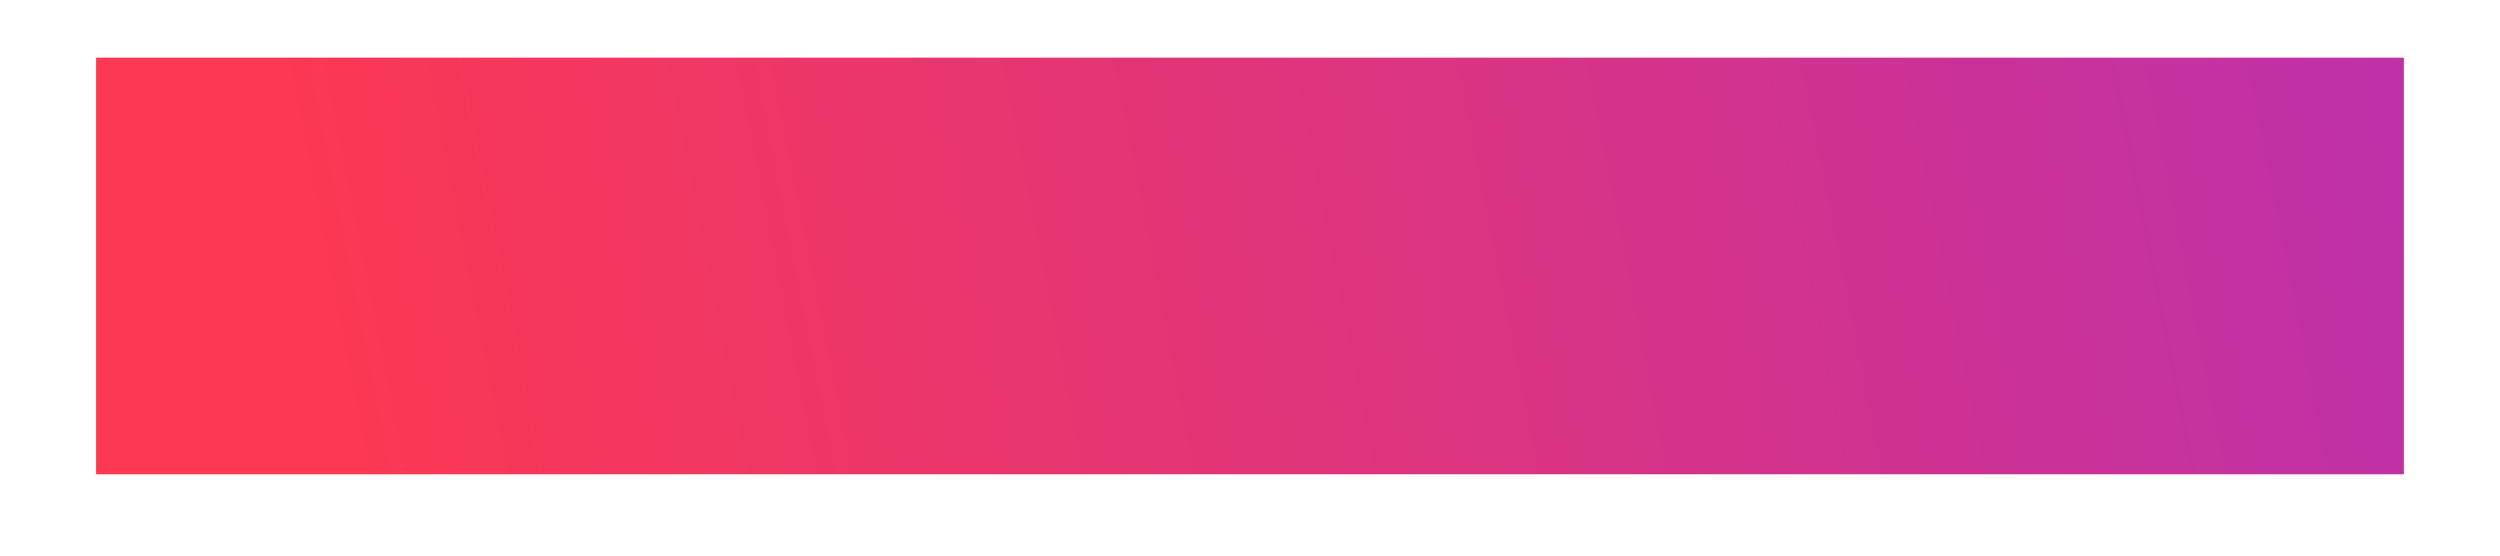
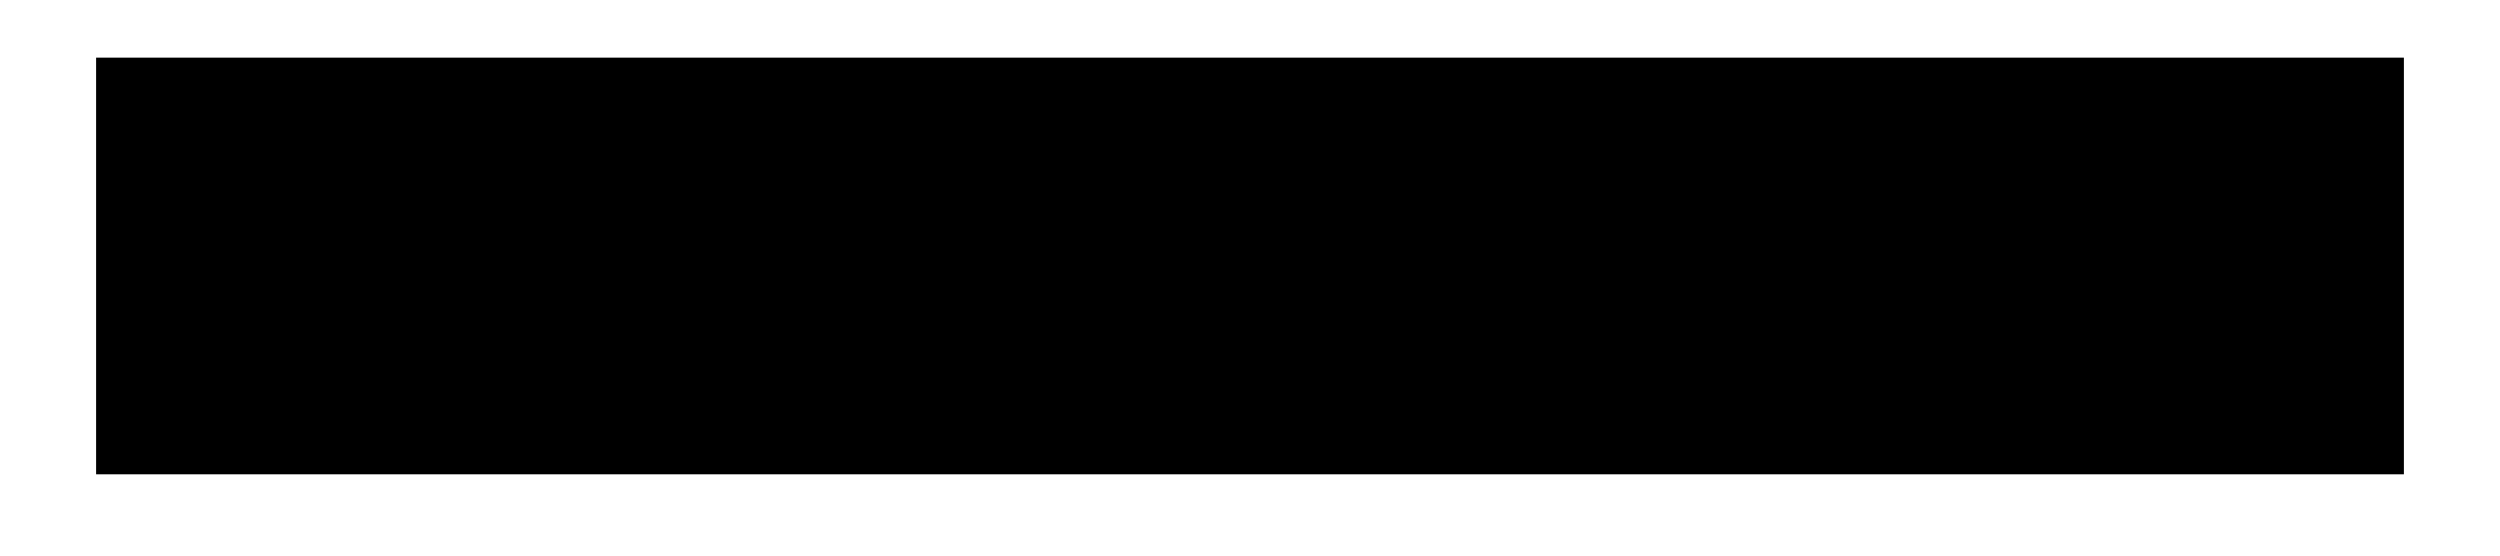
<svg xmlns="http://www.w3.org/2000/svg" width="18" height="4" viewBox="0 0 18 4" fill="none">
-   <path d="M0.692 1.915L17.308 1.915" stroke="url(#paint0_linear_205_140)" stroke-width="3" />
-   <defs>
-     <linearGradient id="paint0_linear_205_140" x1="2.354" y1="2.445" x2="22.59" y2="-1.542" gradientUnits="userSpaceOnUse">
-       <stop stop-color="#FC3853" />
-       <stop offset="1" stop-color="#A72EC9" />
-     </linearGradient>
-   </defs>
+   <path d="M0.692 1.915L17.308 1.915" stroke="#000" stroke-width="3" />
</svg>
